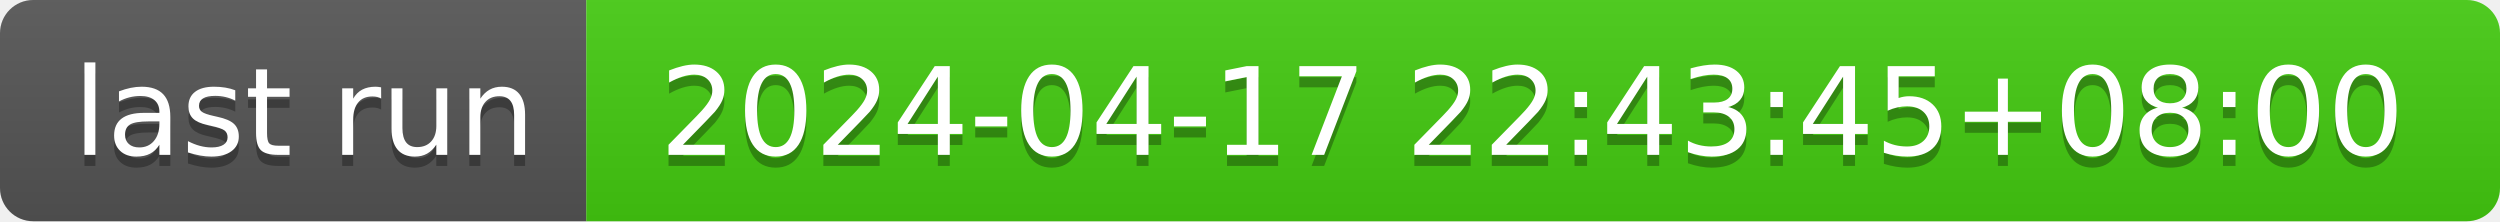
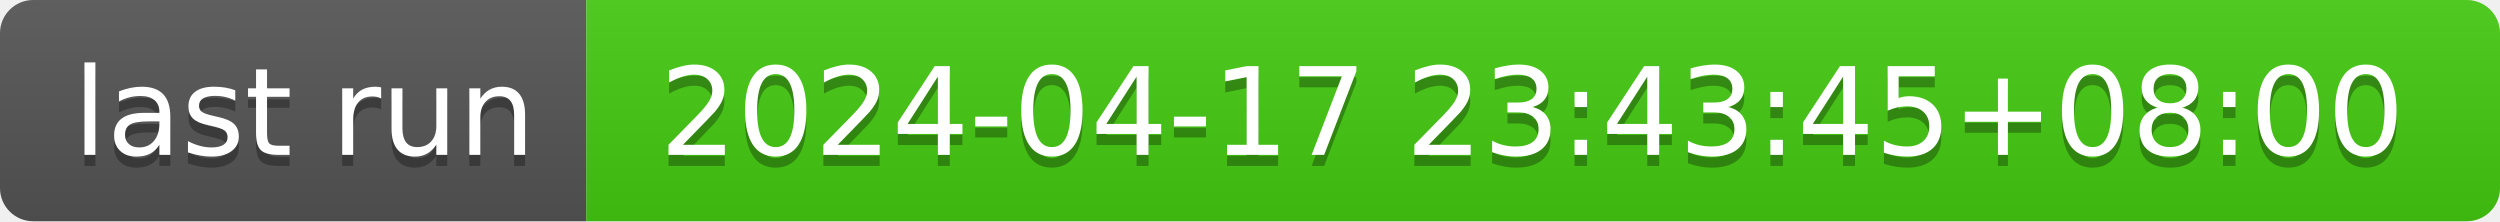
- <svg xmlns="http://www.w3.org/2000/svg" width="226" height="20" role="img" aria-label="last run: 2024-04-17 22:43:45+08:00">
+ <svg xmlns="http://www.w3.org/2000/svg" width="226" height="20" role="img" aria-label="last run: 2024-04-17 23:43:45+08:00">
  <linearGradient id="s" x2="0" y2="100%">
    <stop offset="0" stop-color="#bbb" stop-opacity=".1" />
    <stop offset="1" stop-opacity=".1" />
  </linearGradient>
  <clipPath id="r">
    <rect width="226" height="20" rx="3" fill="#fff" />
  </clipPath>
  <g clip-path="url(#r)">
    <rect width="53" height="20" fill="#555" />
    <rect x="53" width="173" height="20" fill="#4c1" />
    <rect width="226" height="20" fill="url(#s)" />
  </g>
  <g fill="#fff" text-anchor="middle" font-family="Verdana,Geneva,DejaVu Sans,sans-serif" text-rendering="geometricPrecision" font-size="110">
    <text aria-hidden="true" x="275" y="150" fill="#010101" fill-opacity=".3" transform="scale(.1)" textLength="430">last run</text>
    <text x="275" y="140" transform="scale(.1)" fill="#fff" textLength="430">last run</text>
-     <text aria-hidden="true" x="1385" y="150" fill="#010101" fill-opacity=".3" transform="scale(.1)" textLength="1630">2024-04-17 22:43:45+08:00</text>
-     <text x="1385" y="140" transform="scale(.1)" fill="#fff" textLength="1630">2024-04-17 22:43:45+08:00</text>
+     <text aria-hidden="true" x="1385" y="150" fill="#010101" fill-opacity=".3" transform="scale(.1)" textLength="1630">2024-04-17 23:43:45+08:00</text>
+     <text x="1385" y="140" transform="scale(.1)" fill="#fff" textLength="1630">2024-04-17 23:43:45+08:00</text>
  </g>
</svg>
